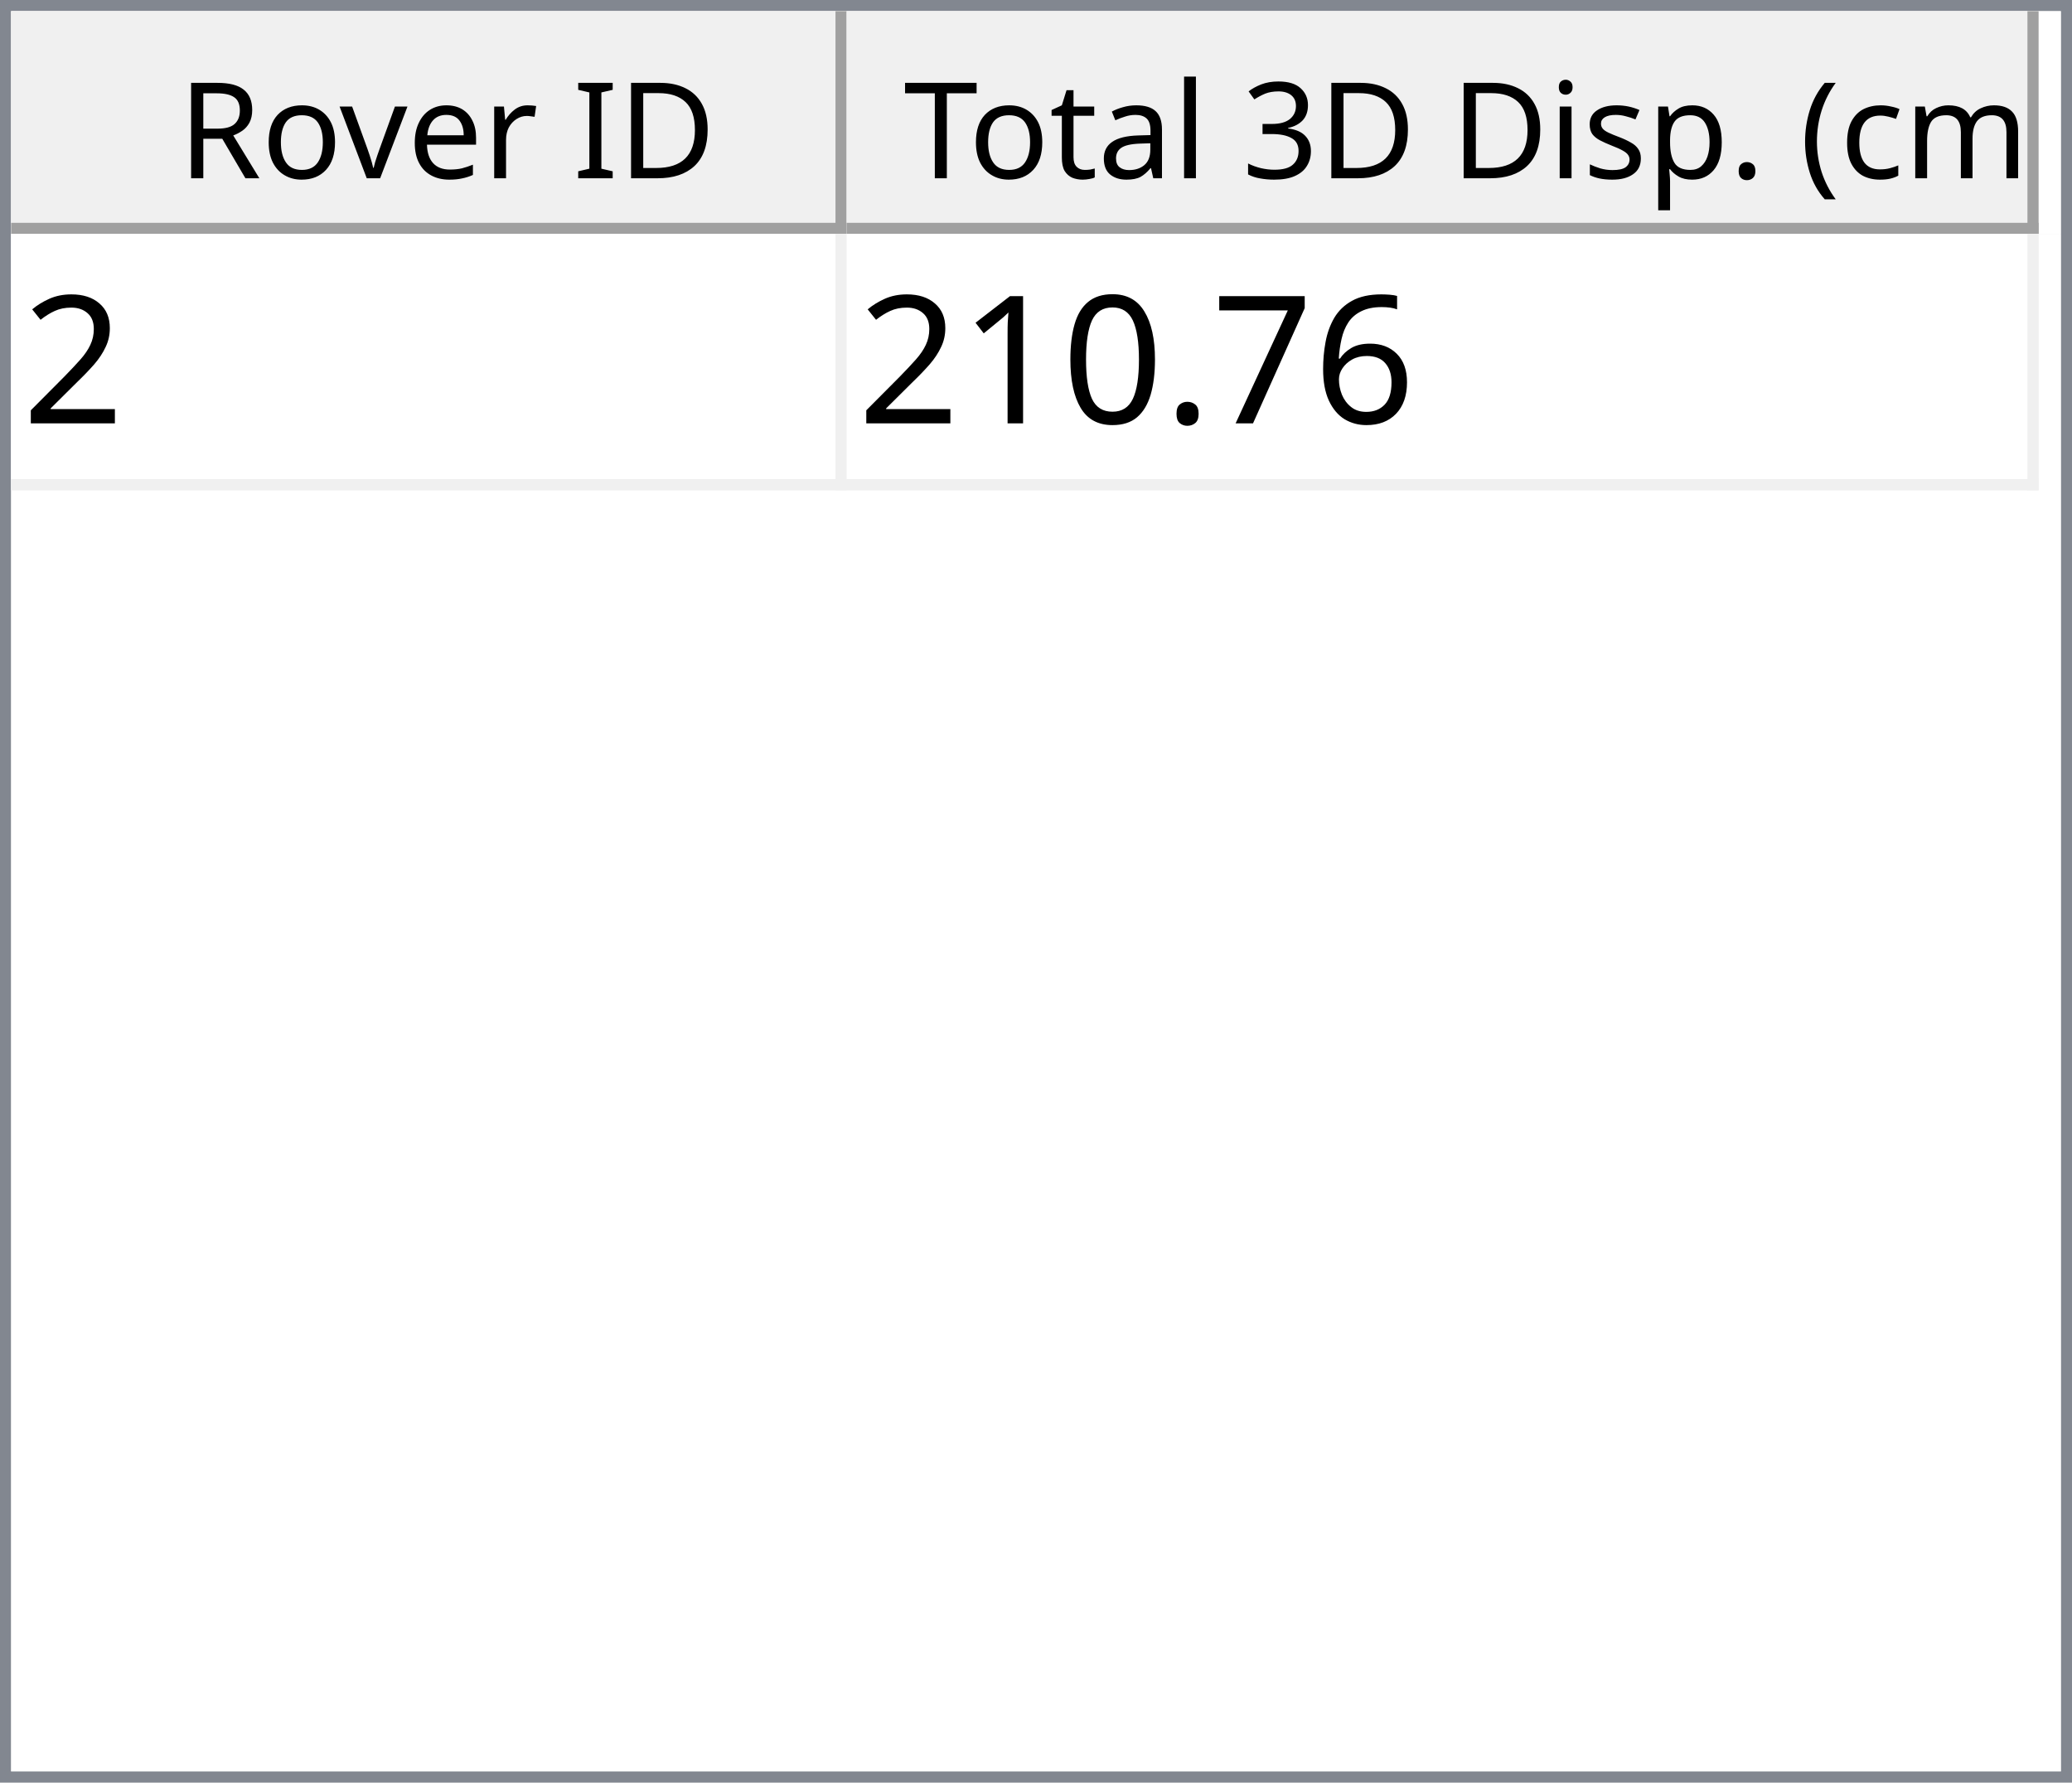
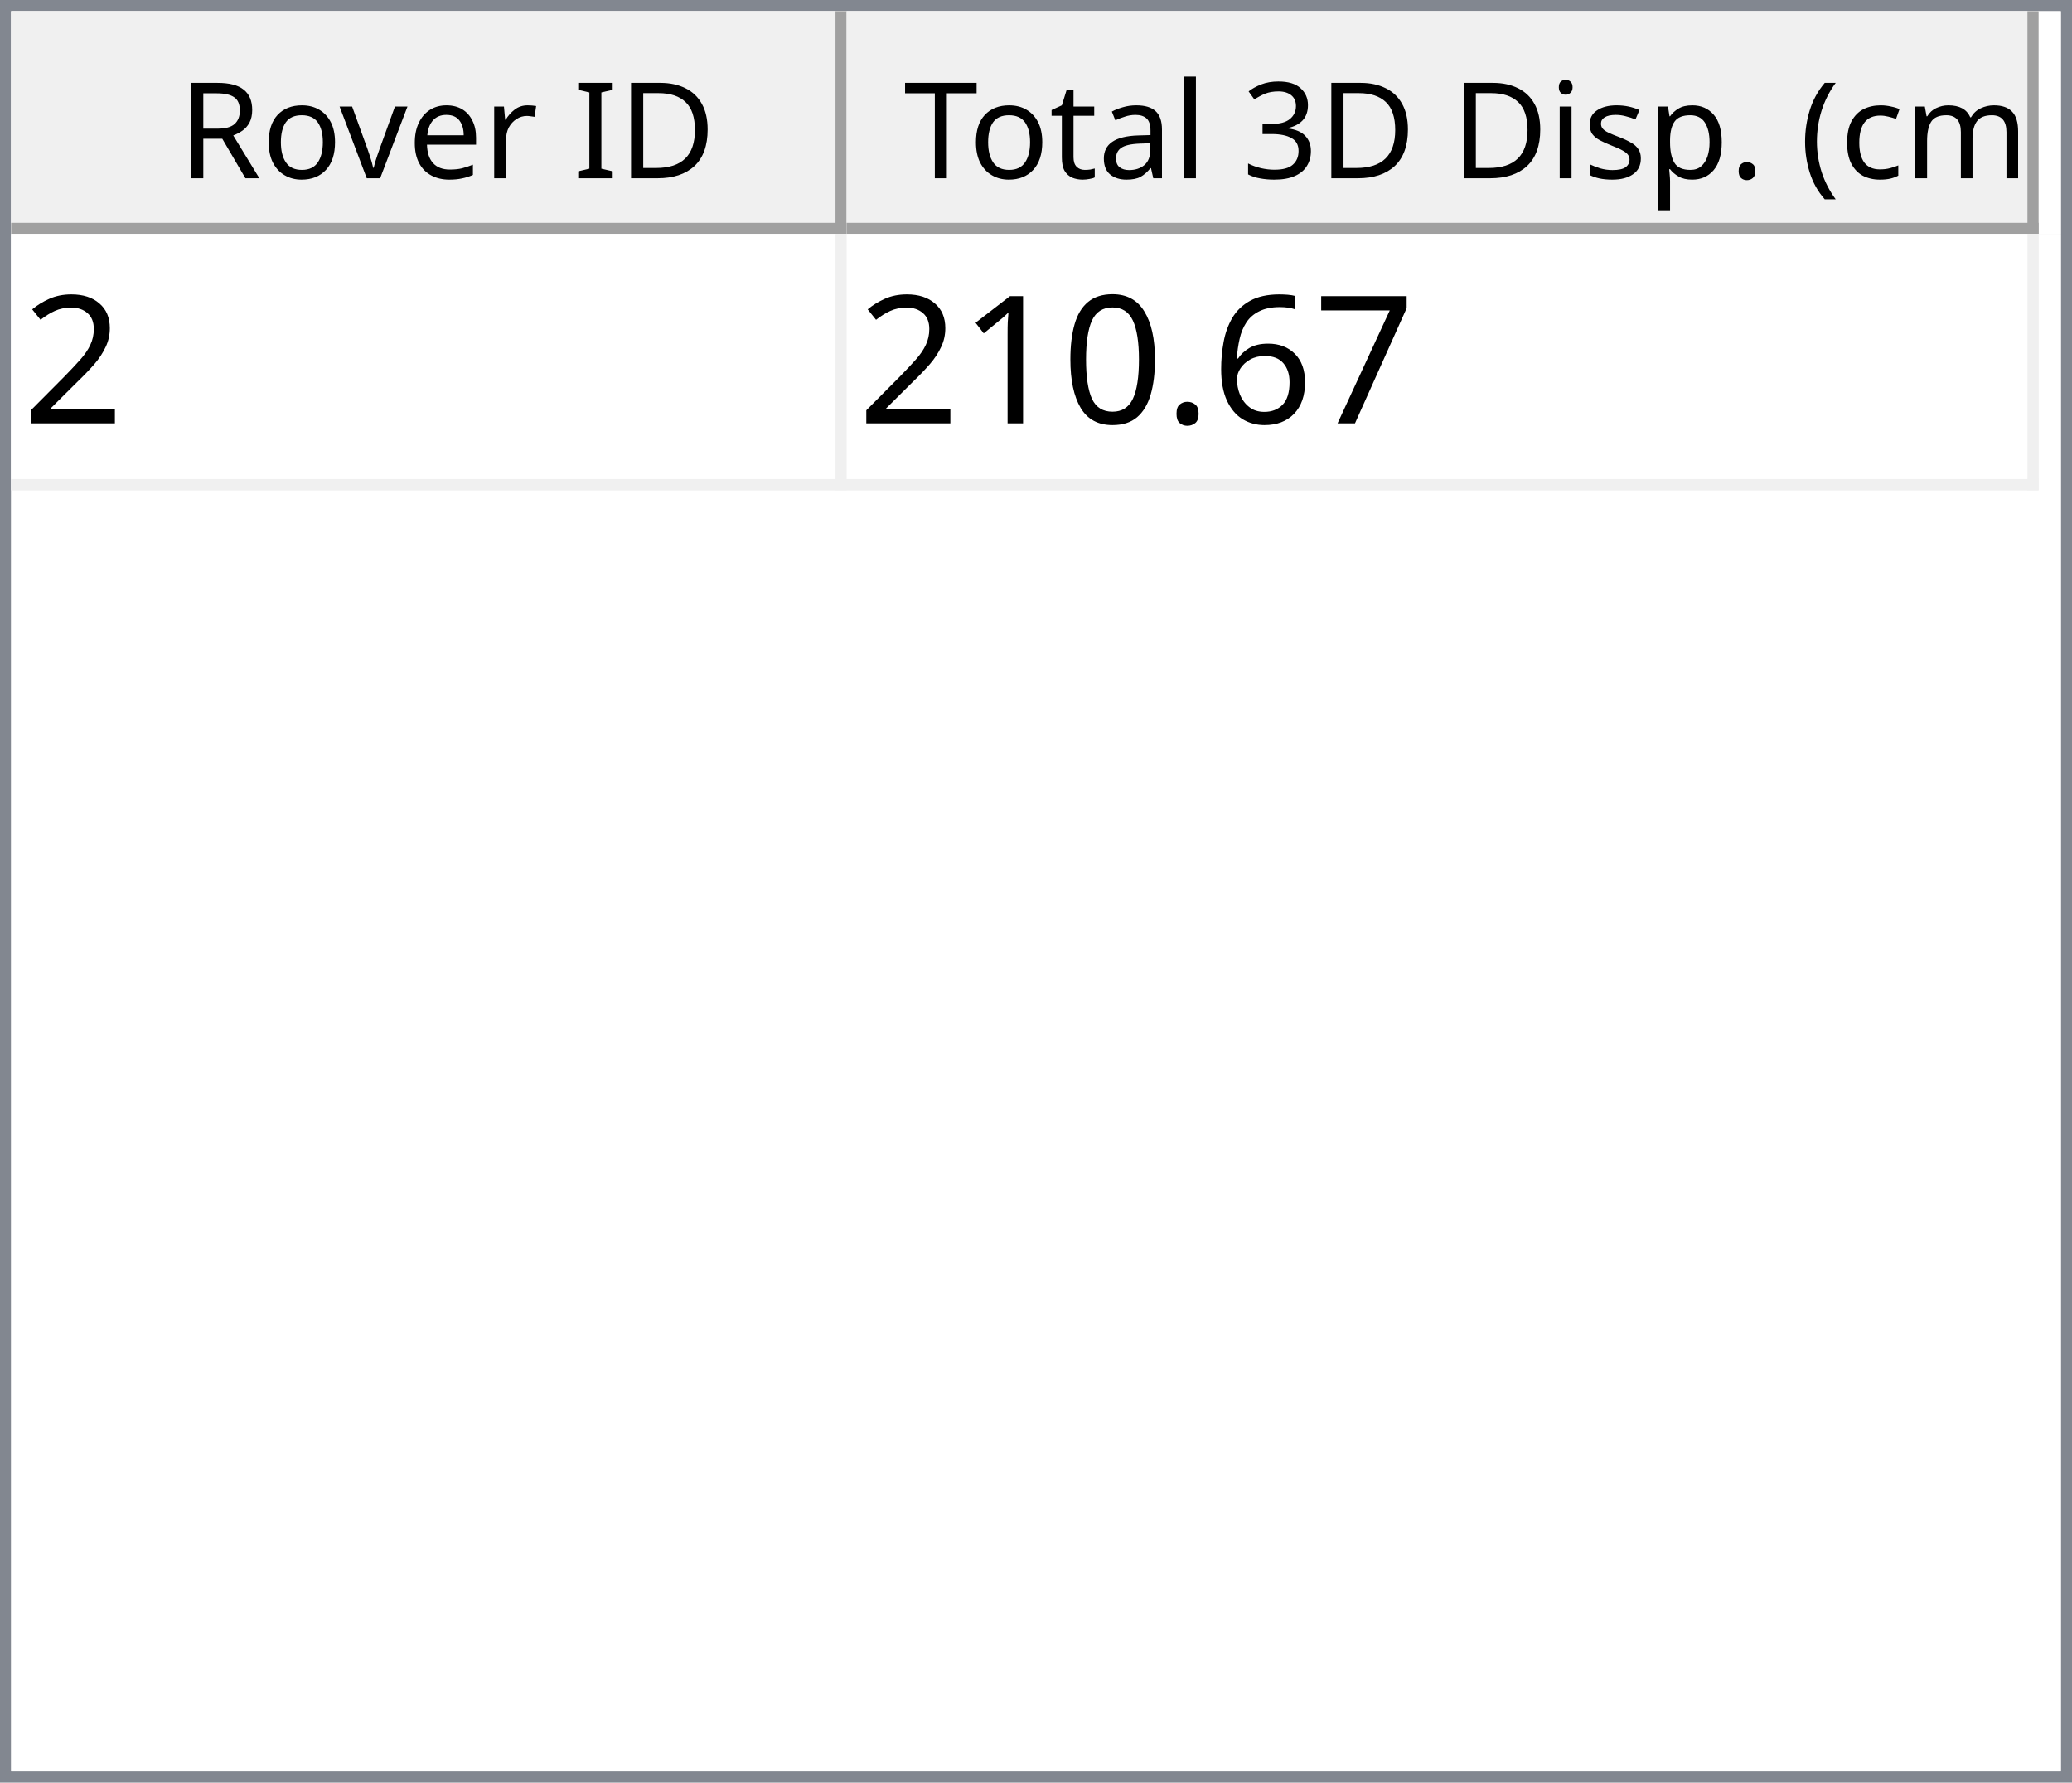
<svg xmlns="http://www.w3.org/2000/svg" style="fill-opacity:1; color-rendering:auto; color-interpolation:auto; text-rendering:auto; stroke:black; stroke-linecap:square; stroke-miterlimit:10; shape-rendering:auto; stroke-opacity:1; fill:black; stroke-dasharray:none; font-weight:normal; stroke-width:1; font-family:'Dialog'; font-style:normal; stroke-linejoin:miter; font-size:12px; stroke-dashoffset:0; image-rendering:auto;" width="186" height="160">
  <defs id="genericDefs" />
  <g>
    <defs id="defs1">
      <clipPath clipPathUnits="userSpaceOnUse" id="clipPath1">
        <path d="M0 0 L186 0 L186 160 L0 160 L0 0 Z" />
      </clipPath>
      <clipPath clipPathUnits="userSpaceOnUse" id="clipPath2">
        <path d="M0 0 L0 160 L186 160 L186 0 Z" />
      </clipPath>
      <clipPath clipPathUnits="userSpaceOnUse" id="clipPath3">
        <path d="M0 0 L0 20 L184 20 L184 0 Z" />
      </clipPath>
      <clipPath clipPathUnits="userSpaceOnUse" id="clipPath4">
        <path d="M0 0 L0 20 L75 20 L75 0 Z" />
      </clipPath>
      <clipPath clipPathUnits="userSpaceOnUse" id="clipPath5">
        <path d="M1 1 L1 19 L74 19 L74 1 Z" />
      </clipPath>
      <clipPath clipPathUnits="userSpaceOnUse" id="clipPath6">
        <path d="M0 0 L0 18 L73 18 L73 0 Z" />
      </clipPath>
      <clipPath clipPathUnits="userSpaceOnUse" id="clipPath7">
        <path d="M-0.5 -0.5 L-0.5 19.5 L74.5 19.5 L74.5 -0.5 Z" />
      </clipPath>
      <clipPath clipPathUnits="userSpaceOnUse" id="clipPath8">
        <path d="M0 0 L0 20 L107 20 L107 0 Z" />
      </clipPath>
      <clipPath clipPathUnits="userSpaceOnUse" id="clipPath9">
        <path d="M1 1 L1 19 L106 19 L106 1 Z" />
      </clipPath>
      <clipPath clipPathUnits="userSpaceOnUse" id="clipPath10">
        <path d="M0 0 L0 18 L105 18 L105 0 Z" />
      </clipPath>
      <clipPath clipPathUnits="userSpaceOnUse" id="clipPath11">
        <path d="M-0.5 -0.5 L-0.5 19.5 L106.5 19.5 L106.5 -0.5 Z" />
      </clipPath>
      <clipPath clipPathUnits="userSpaceOnUse" id="clipPath12">
        <path d="M0 0 L0 138 L184 138 L184 0 Z" />
      </clipPath>
      <clipPath clipPathUnits="userSpaceOnUse" id="clipPath13">
        <path d="M0 0 L0 23 L182 23 L182 0 Z" />
      </clipPath>
      <clipPath clipPathUnits="userSpaceOnUse" id="clipPath14">
        <path d="M-0.5 -0.5 L-0.5 22.5 L181.5 22.5 L181.5 -0.5 Z" />
      </clipPath>
      <clipPath clipPathUnits="userSpaceOnUse" id="clipPath15">
        <path d="M0 0 L0 22 L74 22 L74 0 Z" />
      </clipPath>
      <clipPath clipPathUnits="userSpaceOnUse" id="clipPath16">
        <path d="M0 0 L0 22 L106 22 L106 0 Z" />
      </clipPath>
      <font horiz-adv-x="64.551" id="font1">
        <font-face ascent="107.91" descent="25.098" units-per-em="100" style="font-style:normal; font-family:Segoe UI; font-weight:normal;" />
        <missing-glyph horiz-adv-x="64.551" d="M8.109 0 L8.109 68.266 L56.453 68.266 L56.453 0 L8.109 0 ZM15.328 7.234 L49.219 7.234 L49.219 61.031 L15.328 61.031 L15.328 7.234 Z" />
        <glyph unicode="D" horiz-adv-x="70.117" d="M9.188 0 L9.188 70.016 L28.516 70.016 Q65.531 70.016 65.531 35.891 Q65.531 19.672 55.25 9.836 Q44.969 0 27.734 0 L9.188 0 ZM17.391 62.594 L17.391 7.422 L27.828 7.422 Q41.609 7.422 49.273 14.797 Q56.938 22.172 56.938 35.688 Q56.938 62.594 28.328 62.594 L17.391 62.594 Z" />
        <glyph unicode="I" horiz-adv-x="26.611" d="M17.391 0 L9.188 0 L9.188 70.016 L17.391 70.016 L17.391 0 Z" />
        <glyph unicode=" " horiz-adv-x="27.393" d="" />
        <glyph unicode="r" horiz-adv-x="34.766" d="M34.188 41.891 Q32.078 43.5 28.125 43.5 Q23 43.5 19.555 38.672 Q16.109 33.844 16.109 25.484 L16.109 0 L8.109 0 L8.109 50 L16.109 50 L16.109 39.703 L16.312 39.703 Q18.016 44.969 21.531 47.922 Q25.047 50.875 29.391 50.875 Q32.516 50.875 34.188 50.203 L34.188 41.891 Z" />
        <glyph unicode="e" horiz-adv-x="52.295" d="M48.297 23 L12.984 23 Q13.188 14.656 17.484 10.109 Q21.781 5.562 29.297 5.562 Q37.75 5.562 44.828 11.141 L44.828 3.609 Q38.234 -1.172 27.391 -1.172 Q16.797 -1.172 10.742 5.641 Q4.688 12.453 4.688 24.812 Q4.688 36.469 11.305 43.82 Q17.922 51.172 27.734 51.172 Q37.547 51.172 42.922 44.828 Q48.297 38.484 48.297 27.203 L48.297 23 ZM40.094 29.781 Q40.047 36.719 36.75 40.578 Q33.453 44.438 27.594 44.438 Q21.922 44.438 17.969 40.383 Q14.016 36.328 13.094 29.781 L40.094 29.781 Z" />
        <glyph unicode="v" horiz-adv-x="47.9" d="M47.406 50 L27.484 0 L19.625 0 L0.688 50 L9.469 50 L22.172 13.672 Q23.578 9.672 23.922 6.688 L24.125 6.688 Q24.609 10.453 25.688 13.484 L38.969 50 L47.406 50 Z" />
        <glyph unicode="o" horiz-adv-x="58.594" d="M29 -1.172 Q17.922 -1.172 11.305 5.836 Q4.688 12.844 4.688 24.422 Q4.688 37.016 11.57 44.094 Q18.453 51.172 30.172 51.172 Q41.359 51.172 47.633 44.289 Q53.906 37.406 53.906 25.203 Q53.906 13.234 47.141 6.031 Q40.375 -1.172 29 -1.172 ZM29.594 44.438 Q21.875 44.438 17.383 39.188 Q12.891 33.938 12.891 24.703 Q12.891 15.828 17.43 10.695 Q21.969 5.562 29.594 5.562 Q37.359 5.562 41.531 10.594 Q45.703 15.625 45.703 24.906 Q45.703 34.281 41.531 39.359 Q37.359 44.438 29.594 44.438 Z" />
        <glyph unicode="R" horiz-adv-x="59.814" d="M59.375 0 L49.609 0 L37.891 19.625 Q36.281 22.359 34.766 24.289 Q33.25 26.219 31.664 27.438 Q30.078 28.656 28.25 29.219 Q26.422 29.781 24.125 29.781 L17.391 29.781 L17.391 0 L9.188 0 L9.188 70.016 L30.078 70.016 Q34.672 70.016 38.555 68.867 Q42.438 67.719 45.289 65.375 Q48.141 63.031 49.758 59.547 Q51.375 56.062 51.375 51.375 Q51.375 47.703 50.273 44.656 Q49.172 41.609 47.148 39.211 Q45.125 36.812 42.266 35.133 Q39.406 33.453 35.844 32.516 L35.844 32.328 Q37.594 31.547 38.891 30.547 Q40.188 29.547 41.359 28.18 Q42.531 26.812 43.68 25.078 Q44.828 23.344 46.234 21.047 L59.375 0 ZM17.391 62.594 L17.391 37.203 L28.516 37.203 Q31.594 37.203 34.203 38.133 Q36.812 39.062 38.719 40.797 Q40.625 42.531 41.703 45.047 Q42.781 47.562 42.781 50.688 Q42.781 56.297 39.141 59.445 Q35.5 62.594 28.609 62.594 L17.391 62.594 Z" />
        <glyph unicode=")" horiz-adv-x="30.176" d="M8.297 -15.922 L1.172 -15.922 Q16.406 2.344 16.406 26.812 Q16.406 51.469 1.078 70.016 L8.297 70.016 Q23.531 52.156 23.531 26.703 Q23.531 1.375 8.297 -15.922 Z" />
        <glyph unicode="m" horiz-adv-x="86.133" d="M79.109 0 L71.094 0 L71.094 28.719 Q71.094 37.016 68.531 40.727 Q65.969 44.438 59.906 44.438 Q54.781 44.438 51.195 39.75 Q47.609 35.062 47.609 28.516 L47.609 0 L39.594 0 L39.594 29.688 Q39.594 44.438 28.219 44.438 Q22.953 44.438 19.531 40.016 Q16.109 35.594 16.109 28.516 L16.109 0 L8.109 0 L8.109 50 L16.109 50 L16.109 42.094 L16.312 42.094 Q21.625 51.172 31.844 51.172 Q36.969 51.172 40.773 48.312 Q44.578 45.453 46 40.828 Q51.562 51.172 62.594 51.172 Q79.109 51.172 79.109 30.812 L79.109 0 Z" />
        <glyph unicode="c" horiz-adv-x="46.191" d="M42.188 2.297 Q36.422 -1.172 28.516 -1.172 Q17.828 -1.172 11.258 5.789 Q4.688 12.75 4.688 23.828 Q4.688 36.188 11.766 43.68 Q18.844 51.172 30.672 51.172 Q37.25 51.172 42.281 48.734 L42.281 40.531 Q36.719 44.438 30.375 44.438 Q22.703 44.438 17.797 38.945 Q12.891 33.453 12.891 24.516 Q12.891 15.719 17.508 10.641 Q22.125 5.562 29.891 5.562 Q36.422 5.562 42.188 9.906 L42.188 2.297 Z" />
        <glyph unicode="(" horiz-adv-x="30.176" d="M29.109 -15.922 L21.969 -15.922 Q6.844 1.375 6.844 26.703 Q6.844 52.156 21.969 70.016 L29.203 70.016 Q13.875 51.469 13.875 26.812 Q13.875 2.344 29.109 -15.922 Z" />
        <glyph unicode="." horiz-adv-x="21.68" d="M10.891 -1.078 Q8.641 -1.078 7.055 0.539 Q5.469 2.156 5.469 4.391 Q5.469 6.641 7.055 8.273 Q8.641 9.906 10.891 9.906 Q13.188 9.906 14.797 8.273 Q16.406 6.641 16.406 4.391 Q16.406 2.156 14.797 0.539 Q13.188 -1.078 10.891 -1.078 Z" />
        <glyph unicode="p" horiz-adv-x="58.789" d="M16.312 7.234 L16.109 7.234 L16.109 -23 L8.109 -23 L8.109 50 L16.109 50 L16.109 41.219 L16.312 41.219 Q22.219 51.172 33.594 51.172 Q43.266 51.172 48.688 44.461 Q54.109 37.75 54.109 26.469 Q54.109 13.922 48 6.375 Q41.891 -1.172 31.297 -1.172 Q21.578 -1.172 16.312 7.234 ZM16.109 27.391 L16.109 20.406 Q16.109 14.203 20.141 9.883 Q24.172 5.562 30.375 5.562 Q37.641 5.562 41.773 11.133 Q45.906 16.703 45.906 26.609 Q45.906 34.969 42.047 39.703 Q38.188 44.438 31.594 44.438 Q24.609 44.438 20.359 39.578 Q16.109 34.719 16.109 27.391 Z" />
        <glyph unicode="s" horiz-adv-x="42.432" d="M5.078 1.812 L5.078 10.406 Q11.625 5.562 19.484 5.562 Q30.031 5.562 30.031 12.594 Q30.031 14.594 29.125 15.992 Q28.219 17.391 26.68 18.461 Q25.141 19.531 23.07 20.383 Q21 21.234 18.609 22.172 Q15.281 23.484 12.766 24.828 Q10.25 26.172 8.57 27.859 Q6.891 29.547 6.031 31.695 Q5.172 33.844 5.172 36.719 Q5.172 40.234 6.789 42.945 Q8.406 45.656 11.086 47.484 Q13.766 49.312 17.211 50.242 Q20.656 51.172 24.312 51.172 Q30.812 51.172 35.938 48.922 L35.938 40.828 Q30.422 44.438 23.25 44.438 Q21 44.438 19.195 43.922 Q17.391 43.406 16.094 42.477 Q14.797 41.547 14.086 40.258 Q13.375 38.969 13.375 37.406 Q13.375 35.453 14.086 34.133 Q14.797 32.812 16.164 31.789 Q17.531 30.766 19.484 29.938 Q21.438 29.109 23.922 28.125 Q27.25 26.859 29.883 25.516 Q32.516 24.172 34.375 22.484 Q36.234 20.797 37.234 18.602 Q38.234 16.406 38.234 13.375 Q38.234 9.672 36.602 6.938 Q34.969 4.203 32.234 2.398 Q29.5 0.594 25.93 -0.289 Q22.359 -1.172 18.453 -1.172 Q10.75 -1.172 5.078 1.812 Z" />
        <glyph unicode="i" horiz-adv-x="24.219" d="M12.203 62.703 Q10.062 62.703 8.547 64.164 Q7.031 65.625 7.031 67.875 Q7.031 70.125 8.547 71.609 Q10.062 73.094 12.203 73.094 Q14.406 73.094 15.945 71.609 Q17.484 70.125 17.484 67.875 Q17.484 65.719 15.945 64.211 Q14.406 62.703 12.203 62.703 ZM16.109 0 L8.109 0 L8.109 50 L16.109 50 L16.109 0 Z" />
        <glyph unicode="3" horiz-adv-x="53.906" d="M46.531 19.828 Q46.531 15.094 44.75 11.211 Q42.969 7.328 39.719 4.57 Q36.469 1.812 31.93 0.297 Q27.391 -1.219 21.922 -1.219 Q11.922 -1.219 6 2.594 L6 11.188 Q13.094 5.609 22.219 5.609 Q25.875 5.609 28.828 6.539 Q31.781 7.469 33.906 9.227 Q36.031 10.984 37.18 13.477 Q38.328 15.969 38.328 19.094 Q38.328 32.812 18.797 32.812 L12.984 32.812 L12.984 39.594 L18.5 39.594 Q35.797 39.594 35.797 52.484 Q35.797 64.406 22.609 64.406 Q15.188 64.406 8.688 59.422 L8.688 67.188 Q15.375 71.188 24.609 71.188 Q29 71.188 32.57 69.969 Q36.141 68.75 38.68 66.555 Q41.219 64.359 42.609 61.281 Q44 58.203 44 54.5 Q44 40.672 30.031 36.719 L30.031 36.531 Q33.594 36.141 36.625 34.797 Q39.656 33.453 41.852 31.305 Q44.047 29.156 45.289 26.25 Q46.531 23.344 46.531 19.828 Z" />
        <glyph unicode="l" horiz-adv-x="24.219" d="M16.109 0 L8.109 0 L8.109 74.031 L16.109 74.031 L16.109 0 Z" />
        <glyph unicode="a" horiz-adv-x="50.879" d="M43.891 0 L35.891 0 L35.891 7.812 L35.688 7.812 Q30.469 -1.172 20.312 -1.172 Q12.844 -1.172 8.617 2.781 Q4.391 6.734 4.391 13.281 Q4.391 27.297 20.906 29.594 L35.891 31.688 Q35.891 44.438 25.594 44.438 Q16.547 44.438 9.281 38.281 L9.281 46.484 Q16.656 51.172 26.266 51.172 Q43.891 51.172 43.891 32.516 L43.891 0 ZM35.891 25.297 L23.828 23.641 Q18.266 22.859 15.43 20.875 Q12.594 18.891 12.594 13.875 Q12.594 10.203 15.211 7.883 Q17.828 5.562 22.172 5.562 Q28.125 5.562 32.008 9.742 Q35.891 13.922 35.891 20.312 L35.891 25.297 Z" />
        <glyph unicode="t" horiz-adv-x="33.887" d="M31.297 0.484 Q28.469 -1.078 23.828 -1.078 Q10.688 -1.078 10.688 13.578 L10.688 43.172 L2.094 43.172 L2.094 50 L10.688 50 L10.688 62.203 L18.703 64.797 L18.703 50 L31.297 50 L31.297 43.172 L18.703 43.172 L18.703 14.984 Q18.703 9.969 20.414 7.82 Q22.125 5.672 26.078 5.672 Q29.109 5.672 31.297 7.328 L31.297 0.484 Z" />
        <glyph unicode="T" horiz-adv-x="52.393" d="M50.594 62.594 L30.375 62.594 L30.375 0 L22.172 0 L22.172 62.594 L2 62.594 L2 70.016 L50.594 70.016 L50.594 62.594 Z" />
      </font>
      <font horiz-adv-x="75.0" id="font2">
        <font-face ascent="100.537" descent="21.973" units-per-em="100" style="font-style:normal; font-family:sans-serif; font-weight:normal;" />
        <missing-glyph horiz-adv-x="75.0" d="M12.5 0 L12.5 62.5 L62.5 62.5 L62.5 0 L12.5 0 ZM14.062 1.562 L60.938 1.562 L60.938 60.938 L14.062 60.938 L14.062 1.562 Z" />
        <glyph unicode="2" horiz-adv-x="55.615" d="M50.344 8.453 L50.344 0 L3.031 0 Q2.938 3.172 4.047 6.109 Q5.859 10.938 9.836 15.625 Q13.812 20.312 21.344 26.469 Q33.016 36.031 37.117 41.625 Q41.219 47.219 41.219 52.203 Q41.219 57.422 37.477 61.008 Q33.734 64.594 27.734 64.594 Q21.391 64.594 17.578 60.789 Q13.766 56.984 13.719 50.25 L4.688 51.172 Q5.609 61.281 11.664 66.578 Q17.719 71.875 27.938 71.875 Q38.234 71.875 44.242 66.164 Q50.25 60.453 50.25 52 Q50.25 47.703 48.492 43.555 Q46.734 39.406 42.656 34.812 Q38.578 30.219 29.109 22.219 Q21.188 15.578 18.945 13.211 Q16.703 10.844 15.234 8.453 L50.344 8.453 Z" />
+         <glyph unicode="7" horiz-adv-x="55.615" d="M4.734 62.203 L4.734 70.656 L51.078 70.656 L51.078 63.812 Q44.234 56.547 37.523 44.484 Q30.812 32.422 27.156 19.672 Q24.516 10.688 23.781 0 L14.75 0 Q14.891 8.453 18.062 20.414 Q21.234 32.375 27.172 43.484 Q33.109 54.594 39.797 62.203 L4.734 62.203 Z" />
        <glyph unicode="6" horiz-adv-x="55.615" d="M49.75 54.047 L41.016 53.375 Q39.844 58.547 37.703 60.891 Q34.125 64.656 28.906 64.656 Q24.703 64.656 21.531 62.312 Q17.391 59.281 14.992 53.469 Q12.594 47.656 12.5 36.922 Q15.672 41.75 20.266 44.094 Q24.859 46.438 29.891 46.438 Q38.672 46.438 44.852 39.969 Q51.031 33.5 51.031 23.25 Q51.031 16.5 48.125 10.719 Q45.219 4.938 40.141 1.859 Q35.062 -1.219 28.609 -1.219 Q17.625 -1.219 10.695 6.859 Q3.766 14.938 3.766 33.5 Q3.766 54.25 11.422 63.672 Q18.109 71.875 29.438 71.875 Q37.891 71.875 43.289 67.141 Q48.688 62.406 49.75 54.047 ZM13.875 23.188 Q13.875 18.656 15.797 14.508 Q17.719 10.359 21.188 8.18 Q24.656 6 28.469 6 Q34.031 6 38.039 10.492 Q42.047 14.984 42.047 22.703 Q42.047 30.125 38.086 34.398 Q34.125 38.672 28.125 38.672 Q22.172 38.672 18.023 34.398 Q13.875 30.125 13.875 23.188 Z" />
-         <glyph unicode="7" horiz-adv-x="55.615" d="M4.734 62.203 L4.734 70.656 L51.078 70.656 L51.078 63.812 Q44.234 56.547 37.523 44.484 Q30.812 32.422 27.156 19.672 Q24.516 10.688 23.781 0 L14.75 0 Q14.891 8.453 18.062 20.414 Q21.234 32.375 27.172 43.484 Q33.109 54.594 39.797 62.203 L4.734 62.203 Z" />
        <glyph unicode="." horiz-adv-x="27.783" d="M9.078 0 L9.078 10.016 L19.094 10.016 L19.094 0 L9.078 0 Z" />
        <glyph unicode="0" horiz-adv-x="55.615" d="M4.156 35.297 Q4.156 48 6.766 55.742 Q9.375 63.484 14.523 67.68 Q19.672 71.875 27.484 71.875 Q33.25 71.875 37.594 69.555 Q41.938 67.234 44.773 62.867 Q47.609 58.5 49.219 52.227 Q50.828 45.953 50.828 35.297 Q50.828 22.703 48.242 14.969 Q45.656 7.234 40.508 3.008 Q35.359 -1.219 27.484 -1.219 Q17.141 -1.219 11.234 6.203 Q4.156 15.141 4.156 35.297 ZM13.188 35.297 Q13.188 17.672 17.312 11.836 Q21.438 6 27.484 6 Q33.547 6 37.672 11.859 Q41.797 17.719 41.797 35.297 Q41.797 52.984 37.672 58.789 Q33.547 64.594 27.391 64.594 Q21.344 64.594 17.719 59.469 Q13.188 52.938 13.188 35.297 Z" />
        <glyph unicode="1" horiz-adv-x="55.615" d="M37.25 0 L28.469 0 L28.469 56 Q25.297 52.984 20.141 49.953 Q14.984 46.922 10.891 45.406 L10.891 53.906 Q18.266 57.375 23.781 62.305 Q29.297 67.234 31.594 71.875 L37.25 71.875 L37.25 0 Z" />
      </font>
    </defs>
    <g style="fill:white; stroke:white;">
      <rect x="0" y="0" width="186" style="clip-path:url(#clipPath1); stroke:none;" height="160" />
    </g>
    <g style="fill:white; text-rendering:optimizeSpeed; color-rendering:optimizeSpeed; image-rendering:optimizeSpeed; shape-rendering:crispEdges; stroke:white; color-interpolation:sRGB;">
      <rect x="0" width="186" height="160" y="0" style="stroke:none;" />
      <path style="stroke:none;" d="M0 160 L186 160 L186 0 L0 0 Z" />
    </g>
    <g style="fill:rgb(240,240,240); font-family:'Segoe UI'; stroke:rgb(240,240,240);">
      <rect x="0" y="0" width="186" style="clip-path:url(#clipPath2); stroke:none;" height="160" />
    </g>
    <g style="fill:rgb(130,135,144); font-family:'Segoe UI'; stroke:rgb(130,135,144);">
      <path d="M0 0 L186 0 L186 160 L0 160 L0 0 ZM1 1 L185 1 L185 159 L1 159 L1 1 Z" style="fill-rule:evenodd; clip-path:url(#clipPath2); stroke:none;" />
    </g>
    <g style="fill:white; font-family:'Segoe UI'; stroke:white;" transform="translate(1,1)">
      <rect x="0" y="0" width="184" style="clip-path:url(#clipPath3); stroke:none;" height="20" />
    </g>
    <g style="fill:rgb(240,240,240); font-family:'Segoe UI'; stroke:rgb(240,240,240);" transform="translate(1,1)">
      <rect x="0" y="0" width="75" style="clip-path:url(#clipPath4); stroke:none;" height="20" />
    </g>
    <g style="font-family:'Segoe UI';" transform="translate(2,2)">
      <text x="14" xml:space="preserve" y="14" style="clip-path:url(#clipPath6); stroke:none;">Rover ID</text>
    </g>
    <g style="fill:rgb(160,160,160); font-family:'Segoe UI'; stroke:rgb(160,160,160); stroke-linejoin:bevel;" transform="translate(1.5,1.5)">
      <line x1="74" x2="74" y1="0" style="fill:none; clip-path:url(#clipPath7);" y2="19" />
    </g>
    <g style="fill:rgb(160,160,160); font-family:'Segoe UI'; stroke:rgb(160,160,160); stroke-linejoin:bevel;" transform="matrix(1,0,0,1,1,1) translate(0.5,0.5)">
      <line x1="0" x2="74" y1="19" style="fill:none; clip-path:url(#clipPath7);" y2="19" />
    </g>
    <g style="fill:rgb(240,240,240); font-family:'Segoe UI'; stroke:rgb(240,240,240);" transform="translate(76,1)">
      <rect x="0" y="0" width="107" style="clip-path:url(#clipPath8); stroke:none;" height="20" />
    </g>
    <g style="font-family:'Segoe UI';" transform="translate(77,2)">
      <text x="1" xml:space="preserve" y="14" style="clip-path:url(#clipPath10); stroke:none;"> Total 3D Disp. (cm)</text>
    </g>
    <g style="fill:rgb(160,160,160); font-family:'Segoe UI'; stroke:rgb(160,160,160); stroke-linejoin:bevel;" transform="translate(76.5,1.5)">
      <line x1="106" x2="106" y1="0" style="fill:none; clip-path:url(#clipPath11);" y2="19" />
    </g>
    <g style="fill:rgb(160,160,160); font-family:'Segoe UI'; stroke:rgb(160,160,160); stroke-linejoin:bevel;" transform="matrix(1,0,0,1,76,1) translate(0.5,0.5)">
      <line x1="0" x2="106" y1="19" style="fill:none; clip-path:url(#clipPath11);" y2="19" />
    </g>
    <g style="fill:white; font-family:'Segoe UI'; stroke:white;" transform="translate(1,21)">
      <rect x="0" y="0" width="184" style="clip-path:url(#clipPath12); stroke:none;" height="138" />
    </g>
    <g style="fill:rgb(240,240,240); font-size:16px; font-family:sans-serif; stroke:rgb(240,240,240);" transform="translate(1,21)">
      <rect x="0" y="0" width="182" style="clip-path:url(#clipPath13); stroke:none;" height="23" />
      <line transform="translate(0.5,0.5)" x1="0" x2="181" y1="22" style="clip-path:url(#clipPath14); fill:none; stroke-linejoin:bevel;" y2="22" />
    </g>
    <g transform="matrix(1,0,0,1,1,21) translate(0.5,0.5)" style="fill:rgb(240,240,240); font-size:16px; font-family:sans-serif; stroke:rgb(240,240,240); stroke-linejoin:bevel;">
      <line x1="74" x2="74" y1="0" style="fill:none; clip-path:url(#clipPath14);" y2="22" />
    </g>
    <g transform="matrix(1,0,0,1,1,21) translate(0.5,0.5)" style="fill:rgb(240,240,240); font-size:16px; font-family:sans-serif; stroke:rgb(240,240,240); stroke-linejoin:bevel;">
      <line x1="181" x2="181" y1="0" style="fill:none; clip-path:url(#clipPath14);" y2="22" />
    </g>
    <g style="fill:white; font-size:16px; font-family:sans-serif; stroke:white;" transform="matrix(1,0,0,1,1,21)">
      <rect x="0" y="0" width="74" style="clip-path:url(#clipPath15); stroke:none;" height="22" />
      <text x="1" y="17" style="fill:black; clip-path:url(#clipPath15); stroke:none;" xml:space="preserve">2</text>
    </g>
    <g style="fill:white; font-size:16px; font-family:sans-serif; stroke:white;" transform="matrix(1,0,0,1,1,21) translate(75,0)">
      <rect x="0" y="0" width="106" style="clip-path:url(#clipPath16); stroke:none;" height="22" />
-       <text x="1" y="17" style="fill:black; clip-path:url(#clipPath16); stroke:none;" xml:space="preserve">210.76</text>
+       <text x="1" y="17" style="fill:black; clip-path:url(#clipPath16); stroke:none;" xml:space="preserve">210.67</text>
    </g>
  </g>
</svg>
